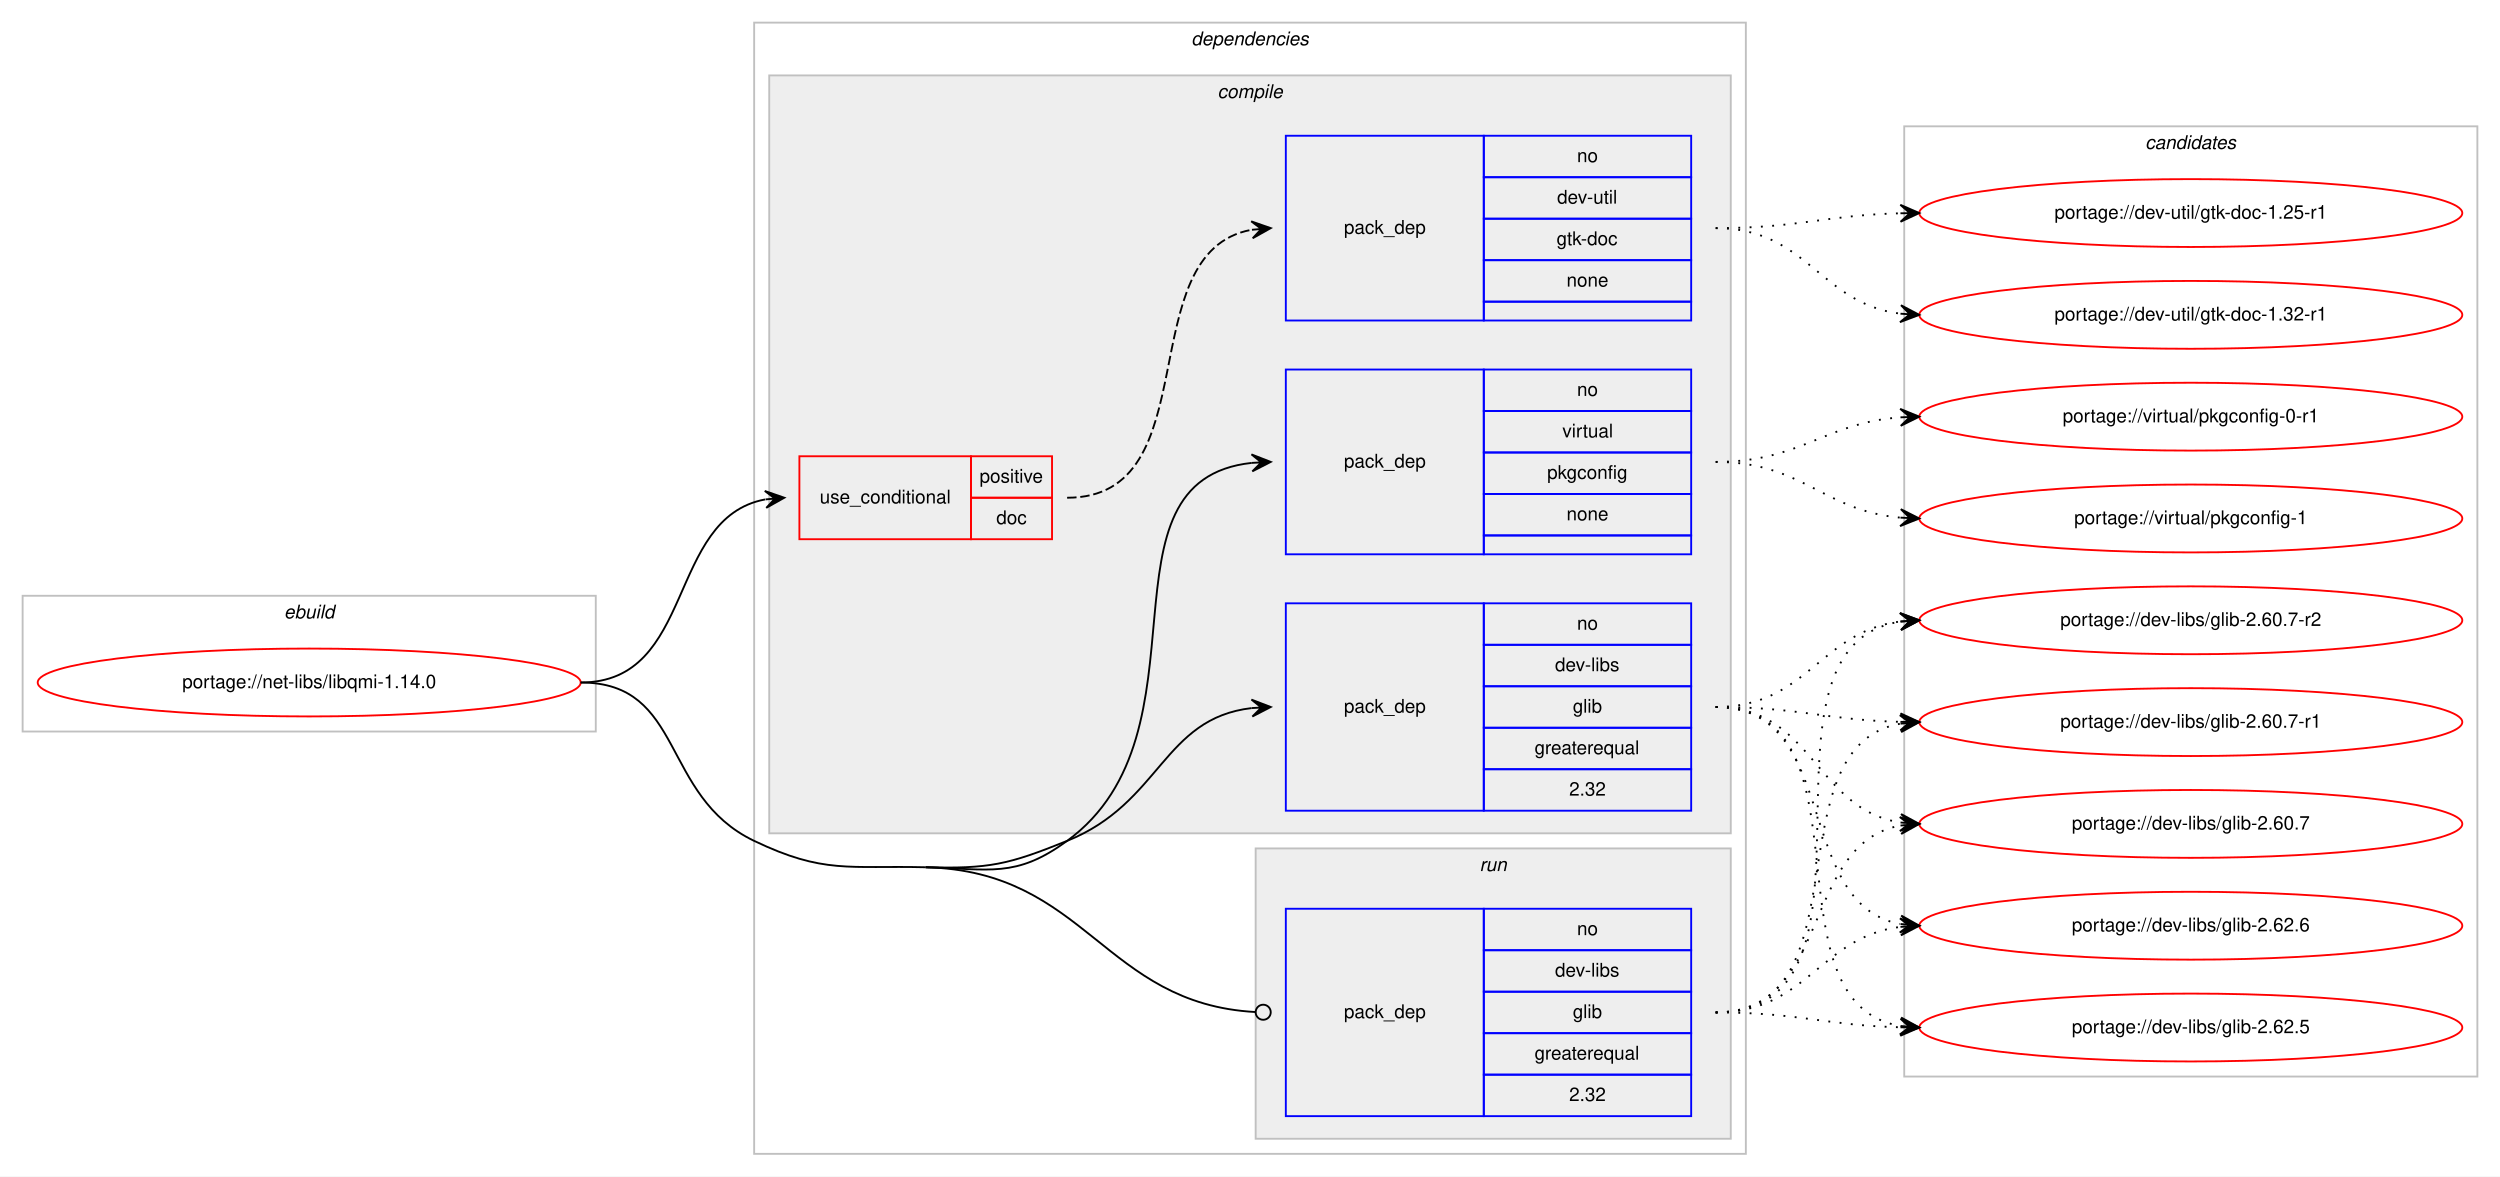
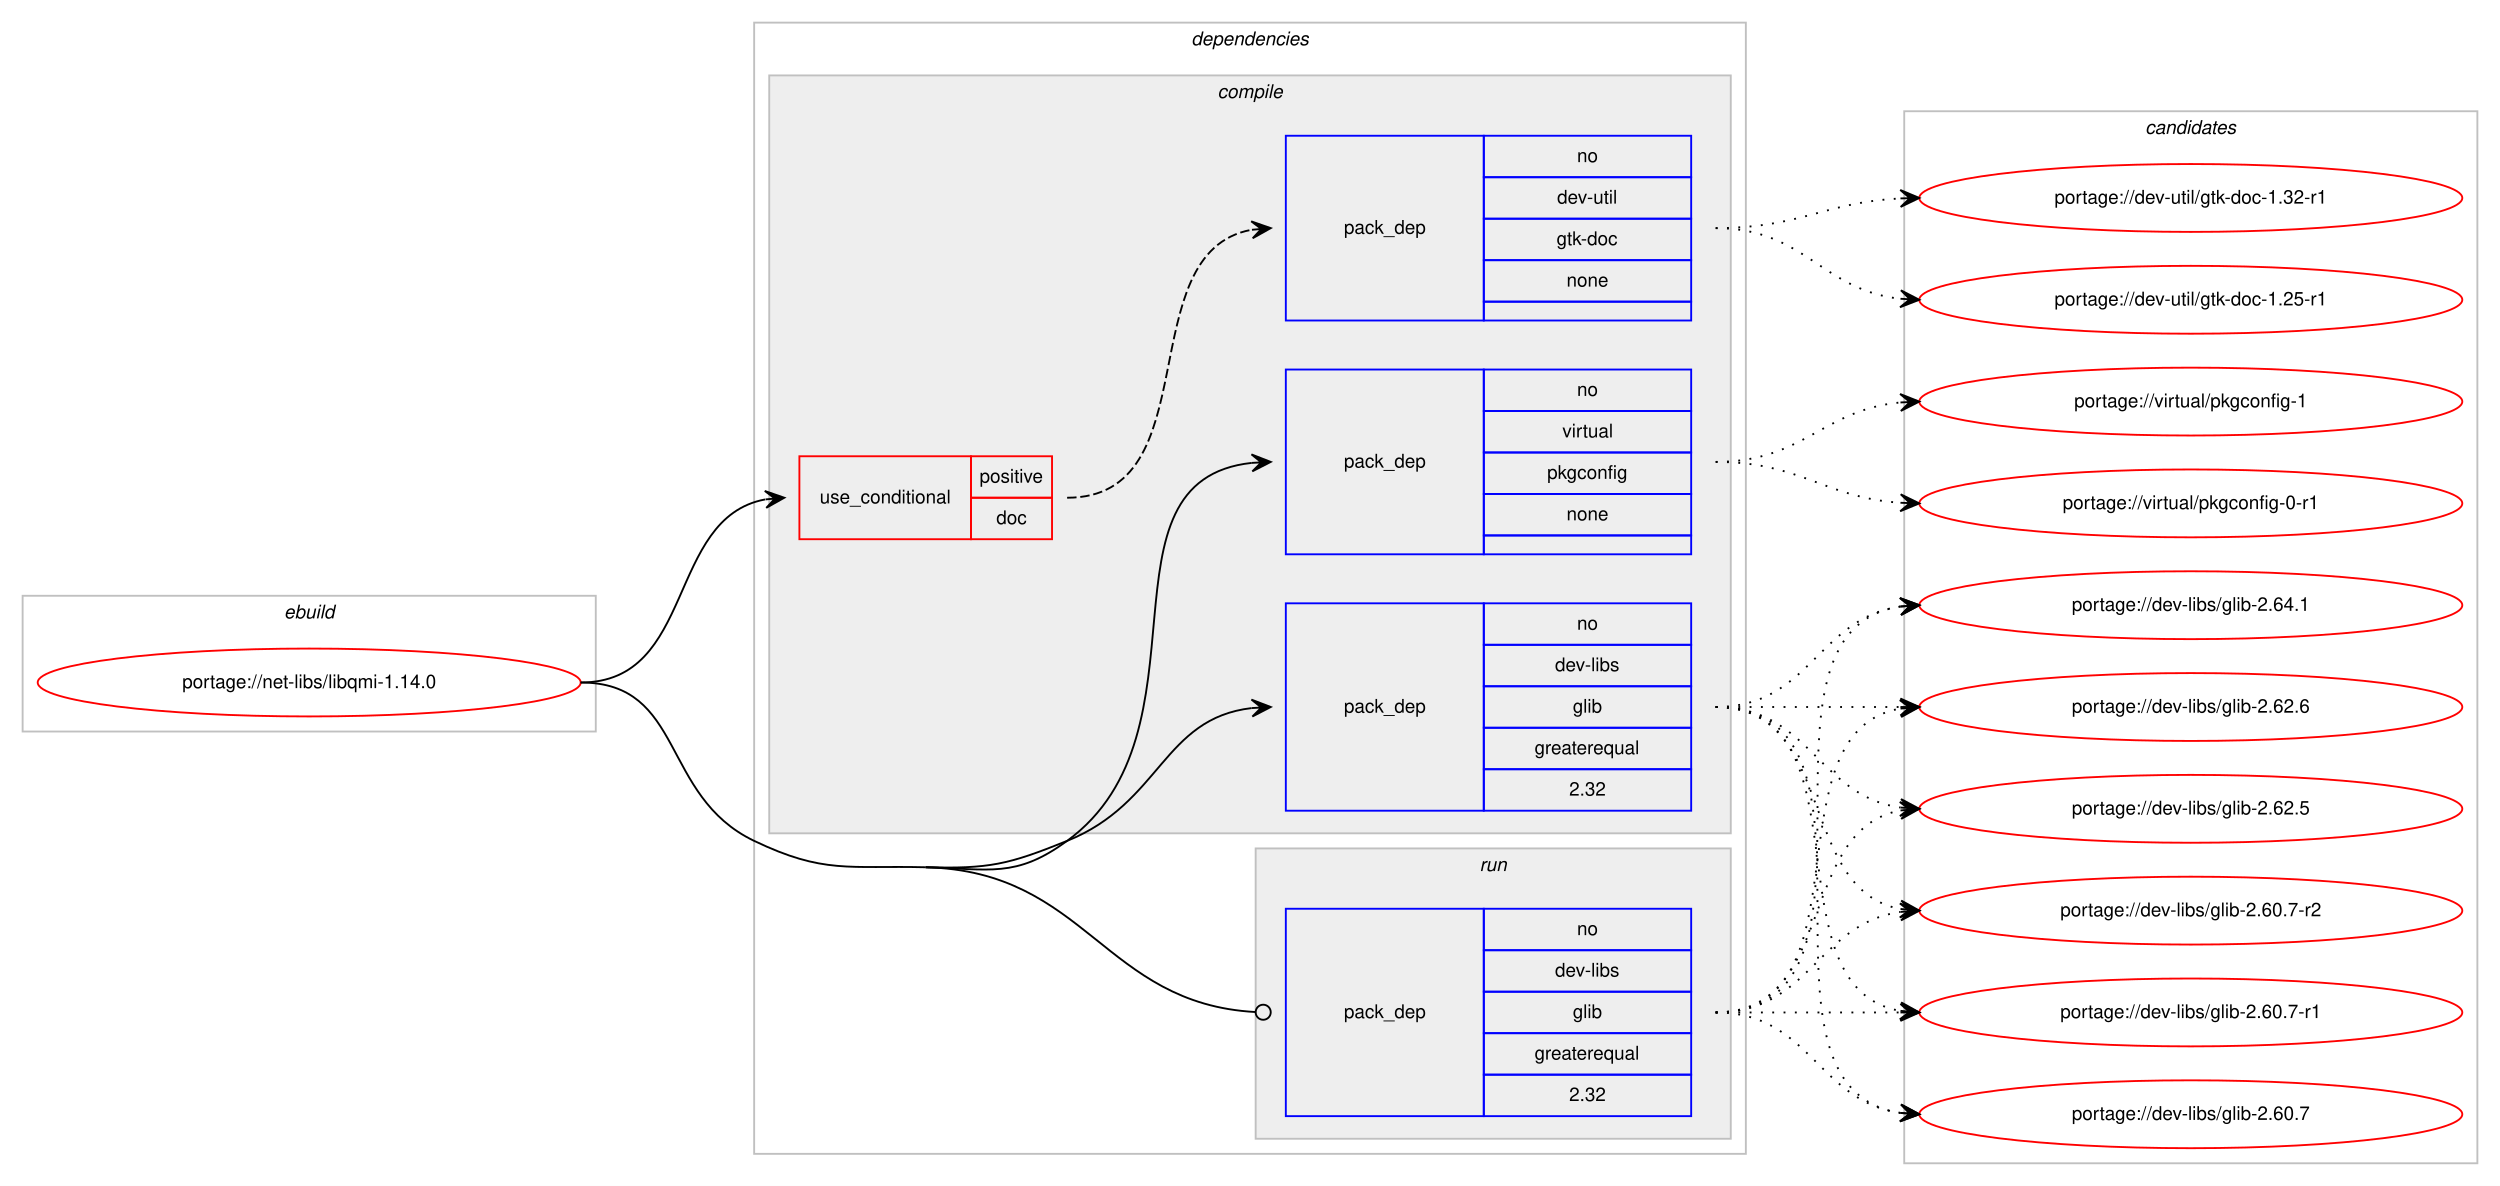
- <svg xmlns="http://www.w3.org/2000/svg" xmlns:xlink="http://www.w3.org/1999/xlink" width="1326pt" height="624pt" viewBox="0.00 0.00 1326.00 624.00">
-   <g id="graph0" class="graph" transform="scale(1 1) rotate(0) translate(4 620)">
-     <polygon fill="#ffffff" stroke="transparent" points="-4,4 -4,-620 1322,-620 1322,4 -4,4" />
+ <svg xmlns="http://www.w3.org/2000/svg" xmlns:xlink="http://www.w3.org/1999/xlink" width="1326pt" height="629pt" viewBox="0.00 0.00 1326.00 629.00">
+   <g id="graph0" class="graph" transform="scale(1 1) rotate(0) translate(4 625)">
+     <polygon fill="#ffffff" stroke="transparent" points="-4,4 -4,-625 1322,-625 1322,4 -4,4" />
    <g id="clust1" class="cluster">
-       <polygon fill="none" stroke="#c0c0c0" points="8,-232 8,-304 312,-304 312,-232 8,-232" />
-       <text text-anchor="start" x="146.663" y="-292" font-family="Helvetica,sans-Serif" font-style="italic" font-size="10.00" fill="#000000">ebuild</text>
+       <polygon fill="none" stroke="#c0c0c0" points="8,-237 8,-309 312,-309 312,-237 8,-237" />
+       <text text-anchor="start" x="146.663" y="-297" font-family="Helvetica,sans-Serif" font-style="italic" font-size="10.00" fill="#000000">ebuild</text>
    </g>
    <g id="clust2" class="cluster">
-       <polygon fill="none" stroke="#c0c0c0" points="396,-8 396,-608 922,-608 922,-8 396,-8" />
-       <text text-anchor="start" x="627.875" y="-596" font-family="Helvetica,sans-Serif" font-style="italic" font-size="10.00" fill="#000000">dependencies</text>
+       <polygon fill="none" stroke="#c0c0c0" points="396,-13 396,-613 922,-613 922,-13 396,-13" />
+       <text text-anchor="start" x="627.875" y="-601" font-family="Helvetica,sans-Serif" font-style="italic" font-size="10.00" fill="#000000">dependencies</text>
    </g>
    <g id="clust3" class="cluster">
-       <polygon fill="#eeeeee" stroke="#c0c0c0" points="404,-178 404,-580 914,-580 914,-178 404,-178" />
-       <text text-anchor="start" x="641.778" y="-568" font-family="Helvetica,sans-Serif" font-style="italic" font-size="10.00" fill="#000000">compile</text>
+       <polygon fill="#eeeeee" stroke="#c0c0c0" points="404,-183 404,-585 914,-585 914,-183 404,-183" />
+       <text text-anchor="start" x="641.778" y="-573" font-family="Helvetica,sans-Serif" font-style="italic" font-size="10.00" fill="#000000">compile</text>
    </g>
    <g id="clust9" class="cluster">
-       <polygon fill="#eeeeee" stroke="#c0c0c0" points="662,-16 662,-170 914,-170 914,-16 662,-16" />
-       <text text-anchor="start" x="780.777" y="-158" font-family="Helvetica,sans-Serif" font-style="italic" font-size="10.00" fill="#000000">run</text>
+       <polygon fill="#eeeeee" stroke="#c0c0c0" points="662,-21 662,-175 914,-175 914,-21 662,-21" />
+       <text text-anchor="start" x="780.777" y="-163" font-family="Helvetica,sans-Serif" font-style="italic" font-size="10.00" fill="#000000">run</text>
    </g>
    <g id="clust11" class="cluster">
-       <polygon fill="none" stroke="#c0c0c0" points="1006,-49 1006,-553 1310,-553 1310,-49 1006,-49" />
-       <text text-anchor="start" x="1133.824" y="-541" font-family="Helvetica,sans-Serif" font-style="italic" font-size="10.00" fill="#000000">candidates</text>
+       <polygon fill="none" stroke="#c0c0c0" points="1006,-8 1006,-566 1310,-566 1310,-8 1006,-8" />
+       <text text-anchor="start" x="1133.824" y="-554" font-family="Helvetica,sans-Serif" font-style="italic" font-size="10.00" fill="#000000">candidates</text>
    </g>
    <g id="node1" class="node">
      <g id="a_node1">
        <a xlink:href="../net-libs/libqmi-1.14.0.svg" xlink:title="portage://net-libs/libqmi-1.14.0">
-           <ellipse fill="none" stroke="#ff0000" cx="160" cy="-258" rx="144" ry="18" />
-           <text text-anchor="middle" x="160" y="-255" font-family="Helvetica,sans-Serif" font-size="10.00" fill="#000000">portage://net-libs/libqmi-1.14.0</text>
+           <ellipse fill="none" stroke="#ff0000" cx="160" cy="-263" rx="144" ry="18" />
+           <text text-anchor="middle" x="160" y="-260" font-family="Helvetica,sans-Serif" font-size="10.00" fill="#000000">portage://net-libs/libqmi-1.14.0</text>
        </a>
      </g>
    </g>
    <g id="node2" class="node">
-       <polygon fill="none" stroke="#ff0000" points="420,-334 420,-378 511,-378 511,-334 420,-334" />
-       <text text-anchor="start" x="430.767" y="-353" font-family="Helvetica,sans-Serif" font-size="10.00" fill="#000000">use_conditional</text>
-       <polygon fill="none" stroke="#ff0000" points="511,-356 511,-378 554,-378 554,-356 511,-356" />
-       <text text-anchor="start" x="515.553" y="-364" font-family="Helvetica,sans-Serif" font-size="10.00" fill="#000000">positive</text>
-       <polygon fill="none" stroke="#ff0000" points="511,-334 511,-356 554,-356 554,-334 511,-334" />
-       <text text-anchor="start" x="524.441" y="-342" font-family="Helvetica,sans-Serif" font-size="10.00" fill="#000000">doc</text>
+       <polygon fill="none" stroke="#ff0000" points="420,-339 420,-383 511,-383 511,-339 420,-339" />
+       <text text-anchor="start" x="430.767" y="-358" font-family="Helvetica,sans-Serif" font-size="10.00" fill="#000000">use_conditional</text>
+       <polygon fill="none" stroke="#ff0000" points="511,-361 511,-383 554,-383 554,-361 511,-361" />
+       <text text-anchor="start" x="515.553" y="-369" font-family="Helvetica,sans-Serif" font-size="10.00" fill="#000000">positive</text>
+       <polygon fill="none" stroke="#ff0000" points="511,-339 511,-361 554,-361 554,-339 511,-339" />
+       <text text-anchor="start" x="524.441" y="-347" font-family="Helvetica,sans-Serif" font-size="10.00" fill="#000000">doc</text>
    </g>
    <g id="edge2" class="edge">
-       <path fill="none" stroke="#000000" d="M304,-258C365.145,-258 349.357,-345.213 401.787,-355.092" />
-       <polygon fill="#000000" stroke="#000000" points="412,-356 401.641,-359.597 407.02,-355.557 402.039,-355.115 402.039,-355.115 402.039,-355.115 407.02,-355.557 402.438,-350.632 412,-356 412,-356" />
+       <path fill="none" stroke="#000000" d="M304,-263C365.145,-263 349.357,-350.213 401.787,-360.092" />
+       <polygon fill="#000000" stroke="#000000" points="412,-361 401.641,-364.597 407.02,-360.557 402.039,-360.115 402.039,-360.115 402.039,-360.115 407.02,-360.557 402.438,-355.632 412,-361 412,-361" />
    </g>
    <g id="node4" class="node">
-       <polygon fill="none" stroke="#0000ff" points="678,-190 678,-300 783,-300 783,-190 678,-190" />
-       <text text-anchor="start" x="708.823" y="-242" font-family="Helvetica,sans-Serif" font-size="10.00" fill="#000000">pack_dep</text>
-       <polygon fill="none" stroke="#0000ff" points="783,-278 783,-300 893,-300 893,-278 783,-278" />
-       <text text-anchor="start" x="832.441" y="-286" font-family="Helvetica,sans-Serif" font-size="10.00" fill="#000000">no</text>
-       <polygon fill="none" stroke="#0000ff" points="783,-256 783,-278 893,-278 893,-256 783,-256" />
-       <text text-anchor="start" x="820.778" y="-264" font-family="Helvetica,sans-Serif" font-size="10.00" fill="#000000">dev-libs</text>
-       <polygon fill="none" stroke="#0000ff" points="783,-234 783,-256 893,-256 893,-234 783,-234" />
-       <text text-anchor="start" x="830.222" y="-242" font-family="Helvetica,sans-Serif" font-size="10.00" fill="#000000">glib</text>
-       <polygon fill="none" stroke="#0000ff" points="783,-212 783,-234 893,-234 893,-212 783,-212" />
-       <text text-anchor="start" x="809.936" y="-220" font-family="Helvetica,sans-Serif" font-size="10.00" fill="#000000">greaterequal</text>
-       <polygon fill="none" stroke="#0000ff" points="783,-190 783,-212 893,-212 893,-190 783,-190" />
-       <text text-anchor="start" x="828.272" y="-198" font-family="Helvetica,sans-Serif" font-size="10.00" fill="#000000">2.32</text>
+       <polygon fill="none" stroke="#0000ff" points="678,-195 678,-305 783,-305 783,-195 678,-195" />
+       <text text-anchor="start" x="708.823" y="-247" font-family="Helvetica,sans-Serif" font-size="10.00" fill="#000000">pack_dep</text>
+       <polygon fill="none" stroke="#0000ff" points="783,-283 783,-305 893,-305 893,-283 783,-283" />
+       <text text-anchor="start" x="832.441" y="-291" font-family="Helvetica,sans-Serif" font-size="10.00" fill="#000000">no</text>
+       <polygon fill="none" stroke="#0000ff" points="783,-261 783,-283 893,-283 893,-261 783,-261" />
+       <text text-anchor="start" x="820.778" y="-269" font-family="Helvetica,sans-Serif" font-size="10.00" fill="#000000">dev-libs</text>
+       <polygon fill="none" stroke="#0000ff" points="783,-239 783,-261 893,-261 893,-239 783,-239" />
+       <text text-anchor="start" x="830.222" y="-247" font-family="Helvetica,sans-Serif" font-size="10.00" fill="#000000">glib</text>
+       <polygon fill="none" stroke="#0000ff" points="783,-217 783,-239 893,-239 893,-217 783,-217" />
+       <text text-anchor="start" x="809.936" y="-225" font-family="Helvetica,sans-Serif" font-size="10.00" fill="#000000">greaterequal</text>
+       <polygon fill="none" stroke="#0000ff" points="783,-195 783,-217 893,-217 893,-195 783,-195" />
+       <text text-anchor="start" x="828.272" y="-203" font-family="Helvetica,sans-Serif" font-size="10.00" fill="#000000">2.32</text>
    </g>
    <g id="edge3" class="edge">
-       <path fill="none" stroke="#000000" d="M487,-160C520.899,-159.168 530.548,-161.326 562,-174 611.95,-194.128 612.678,-238.918 659.906,-244.439" />
-       <polygon fill="#000000" stroke="#000000" points="670,-245 659.765,-248.938 665.008,-244.722 660.015,-244.445 660.015,-244.445 660.015,-244.445 665.008,-244.722 660.265,-239.951 670,-245 670,-245" />
+       <path fill="none" stroke="#000000" d="M487,-165C520.899,-164.168 530.548,-166.326 562,-179 611.95,-199.128 612.678,-243.918 659.906,-249.439" />
+       <polygon fill="#000000" stroke="#000000" points="670,-250 659.765,-253.938 665.008,-249.722 660.015,-249.445 660.015,-249.445 660.015,-249.445 665.008,-249.722 660.265,-244.951 670,-250 670,-250" />
    </g>
    <g id="node5" class="node">
-       <polygon fill="none" stroke="#0000ff" points="678,-326 678,-424 783,-424 783,-326 678,-326" />
-       <text text-anchor="start" x="708.823" y="-372" font-family="Helvetica,sans-Serif" font-size="10.00" fill="#000000">pack_dep</text>
-       <polygon fill="none" stroke="#0000ff" points="783,-402 783,-424 893,-424 893,-402 783,-402" />
-       <text text-anchor="start" x="832.441" y="-410" font-family="Helvetica,sans-Serif" font-size="10.00" fill="#000000">no</text>
-       <polygon fill="none" stroke="#0000ff" points="783,-380 783,-402 893,-402 893,-380 783,-380" />
-       <text text-anchor="start" x="824.668" y="-388" font-family="Helvetica,sans-Serif" font-size="10.00" fill="#000000">virtual</text>
-       <polygon fill="none" stroke="#0000ff" points="783,-358 783,-380 893,-380 893,-358 783,-358" />
-       <text text-anchor="start" x="816.604" y="-366" font-family="Helvetica,sans-Serif" font-size="10.00" fill="#000000">pkgconfig</text>
-       <polygon fill="none" stroke="#0000ff" points="783,-336 783,-358 893,-358 893,-336 783,-336" />
-       <text text-anchor="start" x="826.882" y="-344" font-family="Helvetica,sans-Serif" font-size="10.00" fill="#000000">none</text>
-       <polygon fill="none" stroke="#0000ff" points="783,-326 783,-336 893,-336 893,-326 783,-326" />
+       <polygon fill="none" stroke="#0000ff" points="678,-331 678,-429 783,-429 783,-331 678,-331" />
+       <text text-anchor="start" x="708.823" y="-377" font-family="Helvetica,sans-Serif" font-size="10.00" fill="#000000">pack_dep</text>
+       <polygon fill="none" stroke="#0000ff" points="783,-407 783,-429 893,-429 893,-407 783,-407" />
+       <text text-anchor="start" x="832.441" y="-415" font-family="Helvetica,sans-Serif" font-size="10.00" fill="#000000">no</text>
+       <polygon fill="none" stroke="#0000ff" points="783,-385 783,-407 893,-407 893,-385 783,-385" />
+       <text text-anchor="start" x="824.668" y="-393" font-family="Helvetica,sans-Serif" font-size="10.00" fill="#000000">virtual</text>
+       <polygon fill="none" stroke="#0000ff" points="783,-363 783,-385 893,-385 893,-363 783,-363" />
+       <text text-anchor="start" x="816.604" y="-371" font-family="Helvetica,sans-Serif" font-size="10.00" fill="#000000">pkgconfig</text>
+       <polygon fill="none" stroke="#0000ff" points="783,-341 783,-363 893,-363 893,-341 783,-341" />
+       <text text-anchor="start" x="826.882" y="-349" font-family="Helvetica,sans-Serif" font-size="10.00" fill="#000000">none</text>
+       <polygon fill="none" stroke="#0000ff" points="783,-331 783,-341 893,-341 893,-331 783,-331" />
    </g>
    <g id="edge4" class="edge">
-       <path fill="none" stroke="#000000" d="M487,-160C520.899,-159.168 534.623,-153.991 562,-174 640.997,-231.737 573.687,-365.175 659.945,-374.486" />
-       <polygon fill="#000000" stroke="#000000" points="670,-375 659.783,-378.984 665.006,-374.745 660.013,-374.49 660.013,-374.49 660.013,-374.49 665.006,-374.745 660.243,-369.995 670,-375 670,-375" />
+       <path fill="none" stroke="#000000" d="M487,-165C520.899,-164.168 534.623,-158.991 562,-179 640.997,-236.737 573.687,-370.175 659.945,-379.486" />
+       <polygon fill="#000000" stroke="#000000" points="670,-380 659.783,-383.984 665.006,-379.745 660.013,-379.49 660.013,-379.49 660.013,-379.49 665.006,-379.745 660.243,-374.995 670,-380 670,-380" />
    </g>
    <g id="node6" class="node">
-       <polygon fill="none" stroke="#0000ff" points="678,-28 678,-138 783,-138 783,-28 678,-28" />
-       <text text-anchor="start" x="708.823" y="-80" font-family="Helvetica,sans-Serif" font-size="10.00" fill="#000000">pack_dep</text>
-       <polygon fill="none" stroke="#0000ff" points="783,-116 783,-138 893,-138 893,-116 783,-116" />
-       <text text-anchor="start" x="832.441" y="-124" font-family="Helvetica,sans-Serif" font-size="10.00" fill="#000000">no</text>
-       <polygon fill="none" stroke="#0000ff" points="783,-94 783,-116 893,-116 893,-94 783,-94" />
-       <text text-anchor="start" x="820.778" y="-102" font-family="Helvetica,sans-Serif" font-size="10.00" fill="#000000">dev-libs</text>
-       <polygon fill="none" stroke="#0000ff" points="783,-72 783,-94 893,-94 893,-72 783,-72" />
-       <text text-anchor="start" x="830.222" y="-80" font-family="Helvetica,sans-Serif" font-size="10.00" fill="#000000">glib</text>
-       <polygon fill="none" stroke="#0000ff" points="783,-50 783,-72 893,-72 893,-50 783,-50" />
-       <text text-anchor="start" x="809.936" y="-58" font-family="Helvetica,sans-Serif" font-size="10.00" fill="#000000">greaterequal</text>
-       <polygon fill="none" stroke="#0000ff" points="783,-28 783,-50 893,-50 893,-28 783,-28" />
-       <text text-anchor="start" x="828.272" y="-36" font-family="Helvetica,sans-Serif" font-size="10.00" fill="#000000">2.32</text>
+       <polygon fill="none" stroke="#0000ff" points="678,-33 678,-143 783,-143 783,-33 678,-33" />
+       <text text-anchor="start" x="708.823" y="-85" font-family="Helvetica,sans-Serif" font-size="10.00" fill="#000000">pack_dep</text>
+       <polygon fill="none" stroke="#0000ff" points="783,-121 783,-143 893,-143 893,-121 783,-121" />
+       <text text-anchor="start" x="832.441" y="-129" font-family="Helvetica,sans-Serif" font-size="10.00" fill="#000000">no</text>
+       <polygon fill="none" stroke="#0000ff" points="783,-99 783,-121 893,-121 893,-99 783,-99" />
+       <text text-anchor="start" x="820.778" y="-107" font-family="Helvetica,sans-Serif" font-size="10.00" fill="#000000">dev-libs</text>
+       <polygon fill="none" stroke="#0000ff" points="783,-77 783,-99 893,-99 893,-77 783,-77" />
+       <text text-anchor="start" x="830.222" y="-85" font-family="Helvetica,sans-Serif" font-size="10.00" fill="#000000">glib</text>
+       <polygon fill="none" stroke="#0000ff" points="783,-55 783,-77 893,-77 893,-55 783,-55" />
+       <text text-anchor="start" x="809.936" y="-63" font-family="Helvetica,sans-Serif" font-size="10.00" fill="#000000">greaterequal</text>
+       <polygon fill="none" stroke="#0000ff" points="783,-33 783,-55 893,-55 893,-33 783,-33" />
+       <text text-anchor="start" x="828.272" y="-41" font-family="Helvetica,sans-Serif" font-size="10.00" fill="#000000">2.32</text>
    </g>
    <g id="edge5" class="edge">
-       <path fill="none" stroke="#000000" d="M487,-160C572.457,-157.903 581.271,-87.606 661.962,-83.215" />
-       <ellipse fill="none" stroke="#000000" cx="666.001" cy="-83.107" rx="4" ry="4" />
-       <path fill="none" stroke="#000000" d="M304,-258C359.369,-258 346.055,-197.899 396,-174 432.912,-156.337 446.092,-161.004 487,-160" />
+       <path fill="none" stroke="#000000" d="M487,-165C572.457,-162.903 581.271,-92.606 661.962,-88.215" />
+       <ellipse fill="none" stroke="#000000" cx="666.001" cy="-88.107" rx="4" ry="4" />
+       <path fill="none" stroke="#000000" d="M304,-263C359.369,-263 346.055,-202.899 396,-179 432.912,-161.337 446.092,-166.004 487,-165" />
    </g>
    <g id="node3" class="node">
-       <polygon fill="none" stroke="#0000ff" points="678,-450 678,-548 783,-548 783,-450 678,-450" />
-       <text text-anchor="start" x="708.823" y="-496" font-family="Helvetica,sans-Serif" font-size="10.00" fill="#000000">pack_dep</text>
-       <polygon fill="none" stroke="#0000ff" points="783,-526 783,-548 893,-548 893,-526 783,-526" />
-       <text text-anchor="start" x="832.441" y="-534" font-family="Helvetica,sans-Serif" font-size="10.00" fill="#000000">no</text>
-       <polygon fill="none" stroke="#0000ff" points="783,-504 783,-526 893,-526 893,-504 783,-504" />
-       <text text-anchor="start" x="821.889" y="-512" font-family="Helvetica,sans-Serif" font-size="10.00" fill="#000000">dev-util</text>
-       <polygon fill="none" stroke="#0000ff" points="783,-482 783,-504 893,-504 893,-482 783,-482" />
-       <text text-anchor="start" x="821.607" y="-490" font-family="Helvetica,sans-Serif" font-size="10.00" fill="#000000">gtk-doc</text>
-       <polygon fill="none" stroke="#0000ff" points="783,-460 783,-482 893,-482 893,-460 783,-460" />
-       <text text-anchor="start" x="826.882" y="-468" font-family="Helvetica,sans-Serif" font-size="10.00" fill="#000000">none</text>
-       <polygon fill="none" stroke="#0000ff" points="783,-450 783,-460 893,-460 893,-450 783,-450" />
+       <polygon fill="none" stroke="#0000ff" points="678,-455 678,-553 783,-553 783,-455 678,-455" />
+       <text text-anchor="start" x="708.823" y="-501" font-family="Helvetica,sans-Serif" font-size="10.00" fill="#000000">pack_dep</text>
+       <polygon fill="none" stroke="#0000ff" points="783,-531 783,-553 893,-553 893,-531 783,-531" />
+       <text text-anchor="start" x="832.441" y="-539" font-family="Helvetica,sans-Serif" font-size="10.00" fill="#000000">no</text>
+       <polygon fill="none" stroke="#0000ff" points="783,-509 783,-531 893,-531 893,-509 783,-509" />
+       <text text-anchor="start" x="821.889" y="-517" font-family="Helvetica,sans-Serif" font-size="10.00" fill="#000000">dev-util</text>
+       <polygon fill="none" stroke="#0000ff" points="783,-487 783,-509 893,-509 893,-487 783,-487" />
+       <text text-anchor="start" x="821.607" y="-495" font-family="Helvetica,sans-Serif" font-size="10.00" fill="#000000">gtk-doc</text>
+       <polygon fill="none" stroke="#0000ff" points="783,-465 783,-487 893,-487 893,-465 783,-465" />
+       <text text-anchor="start" x="826.882" y="-473" font-family="Helvetica,sans-Serif" font-size="10.00" fill="#000000">none</text>
+       <polygon fill="none" stroke="#0000ff" points="783,-455 783,-465 893,-465 893,-455 783,-455" />
    </g>
    <g id="edge1" class="edge">
-       <path fill="none" stroke="#000000" stroke-dasharray="5,2" d="M562,-356C637.912,-356 594.876,-485.908 659.636,-498.087" />
-       <polygon fill="#000000" stroke="#000000" points="670,-499 659.644,-502.605 665.019,-498.561 660.039,-498.122 660.039,-498.122 660.039,-498.122 665.019,-498.561 660.434,-493.64 670,-499 670,-499" />
+       <path fill="none" stroke="#000000" stroke-dasharray="5,2" d="M562,-361C637.912,-361 594.876,-490.908 659.636,-503.087" />
+       <polygon fill="#000000" stroke="#000000" points="670,-504 659.644,-507.605 665.019,-503.561 660.039,-503.122 660.039,-503.122 660.039,-503.122 665.019,-503.561 660.434,-498.64 670,-504 670,-504" />
    </g>
    <g id="node7" class="node">
      <g id="a_node7">
        <a xlink:href="../dev-util/gtk-doc-1.32-r1.svg" xlink:title="portage://dev-util/gtk-doc-1.32-r1">
-           <ellipse fill="none" stroke="#ff0000" cx="1158" cy="-453" rx="144" ry="18" />
-           <text text-anchor="middle" x="1158" y="-450" font-family="Helvetica,sans-Serif" font-size="10.00" fill="#000000">portage://dev-util/gtk-doc-1.32-r1</text>
+           <ellipse fill="none" stroke="#ff0000" cx="1158" cy="-520" rx="144" ry="18" />
+           <text text-anchor="middle" x="1158" y="-517" font-family="Helvetica,sans-Serif" font-size="10.00" fill="#000000">portage://dev-util/gtk-doc-1.32-r1</text>
        </a>
      </g>
    </g>
    <g id="edge6" class="edge">
-       <path fill="none" stroke="#000000" stroke-dasharray="1,5" d="M906,-499C954.606,-499 961.101,-459.074 1003.95,-453.615" />
-       <polygon fill="#000000" stroke="#000000" points="1014,-453 1004.294,-458.103 1009.009,-453.306 1004.019,-453.611 1004.019,-453.611 1004.019,-453.611 1009.009,-453.306 1003.744,-449.12 1014,-453 1014,-453" />
+       <path fill="none" stroke="#000000" stroke-dasharray="1,5" d="M906,-504C950.923,-504 963.643,-517.713 1003.786,-519.749" />
+       <polygon fill="#000000" stroke="#000000" points="1014,-520 1003.892,-524.253 1009.001,-519.877 1004.003,-519.754 1004.003,-519.754 1004.003,-519.754 1009.001,-519.877 1004.114,-515.255 1014,-520 1014,-520" />
    </g>
    <g id="node8" class="node">
      <g id="a_node8">
        <a xlink:href="../dev-util/gtk-doc-1.25-r1.svg" xlink:title="portage://dev-util/gtk-doc-1.25-r1">
-           <ellipse fill="none" stroke="#ff0000" cx="1158" cy="-507" rx="144" ry="18" />
-           <text text-anchor="middle" x="1158" y="-504" font-family="Helvetica,sans-Serif" font-size="10.00" fill="#000000">portage://dev-util/gtk-doc-1.25-r1</text>
+           <ellipse fill="none" stroke="#ff0000" cx="1158" cy="-466" rx="144" ry="18" />
+           <text text-anchor="middle" x="1158" y="-463" font-family="Helvetica,sans-Serif" font-size="10.00" fill="#000000">portage://dev-util/gtk-doc-1.25-r1</text>
        </a>
      </g>
    </g>
    <g id="edge7" class="edge">
-       <path fill="none" stroke="#000000" stroke-dasharray="1,5" d="M906,-499C950.559,-499 963.926,-505.857 1003.855,-506.874" />
-       <polygon fill="#000000" stroke="#000000" points="1014,-507 1003.945,-511.376 1009,-506.938 1004.001,-506.876 1004.001,-506.876 1004.001,-506.876 1009,-506.938 1004.057,-502.376 1014,-507 1014,-507" />
+       <path fill="none" stroke="#000000" stroke-dasharray="1,5" d="M906,-504C953.307,-504 962.019,-471.156 1003.898,-466.537" />
+       <polygon fill="#000000" stroke="#000000" points="1014,-466 1004.253,-471.025 1009.007,-466.265 1004.014,-466.531 1004.014,-466.531 1004.014,-466.531 1009.007,-466.265 1003.775,-462.037 1014,-466 1014,-466" />
    </g>
    <g id="node9" class="node">
      <g id="a_node9">
-         <a xlink:href="../dev-libs/glib-2.62.6.svg" xlink:title="portage://dev-libs/glib-2.62.6">
-           <ellipse fill="none" stroke="#ff0000" cx="1158" cy="-129" rx="144" ry="18" />
-           <text text-anchor="middle" x="1158" y="-126" font-family="Helvetica,sans-Serif" font-size="10.00" fill="#000000">portage://dev-libs/glib-2.62.6</text>
+         <a xlink:href="../dev-libs/glib-2.64.1.svg" xlink:title="portage://dev-libs/glib-2.64.1">
+           <ellipse fill="none" stroke="#ff0000" cx="1158" cy="-304" rx="144" ry="18" />
+           <text text-anchor="middle" x="1158" y="-301" font-family="Helvetica,sans-Serif" font-size="10.00" fill="#000000">portage://dev-libs/glib-2.64.1</text>
        </a>
      </g>
    </g>
    <g id="edge8" class="edge">
-       <path fill="none" stroke="#000000" stroke-dasharray="1,5" d="M906,-245C972.727,-245 946.74,-140.912 1003.688,-129.934" />
-       <polygon fill="#000000" stroke="#000000" points="1014,-129 1004.447,-134.383 1009.02,-129.451 1004.041,-129.902 1004.041,-129.902 1004.041,-129.902 1009.02,-129.451 1003.635,-125.42 1014,-129 1014,-129" />
+       <path fill="none" stroke="#000000" stroke-dasharray="1,5" d="M906,-250C956.102,-250 960.012,-297.066 1003.979,-303.317" />
+       <polygon fill="#000000" stroke="#000000" points="1014,-304 1003.717,-307.81 1009.012,-303.66 1004.023,-303.32 1004.023,-303.32 1004.023,-303.32 1009.012,-303.66 1004.329,-298.831 1014,-304 1014,-304" />
    </g>
    <g id="node10" class="node">
      <g id="a_node10">
-         <a xlink:href="../dev-libs/glib-2.62.5.svg" xlink:title="portage://dev-libs/glib-2.62.5">
-           <ellipse fill="none" stroke="#ff0000" cx="1158" cy="-75" rx="144" ry="18" />
-           <text text-anchor="middle" x="1158" y="-72" font-family="Helvetica,sans-Serif" font-size="10.00" fill="#000000">portage://dev-libs/glib-2.62.5</text>
+         <a xlink:href="../dev-libs/glib-2.62.6.svg" xlink:title="portage://dev-libs/glib-2.62.6">
+           <ellipse fill="none" stroke="#ff0000" cx="1158" cy="-250" rx="144" ry="18" />
+           <text text-anchor="middle" x="1158" y="-247" font-family="Helvetica,sans-Serif" font-size="10.00" fill="#000000">portage://dev-libs/glib-2.62.6</text>
        </a>
      </g>
    </g>
    <g id="edge9" class="edge">
-       <path fill="none" stroke="#000000" stroke-dasharray="1,5" d="M906,-245C991.842,-245 930.043,-88.659 1003.774,-75.835" />
-       <polygon fill="#000000" stroke="#000000" points="1014,-75 1004.399,-80.299 1009.017,-75.407 1004.033,-75.813 1004.033,-75.813 1004.033,-75.813 1009.017,-75.407 1003.667,-71.328 1014,-75 1014,-75" />
+       <path fill="none" stroke="#000000" stroke-dasharray="1,5" d="M906,-250C950.438,-250 964.02,-250 1003.878,-250" />
+       <polygon fill="#000000" stroke="#000000" points="1014,-250 1004,-254.5 1009,-250 1004,-250 1004,-250 1004,-250 1009,-250 1004,-245.5 1014,-250 1014,-250" />
    </g>
    <g id="node11" class="node">
      <g id="a_node11">
-         <a xlink:href="../dev-libs/glib-2.60.7-r2.svg" xlink:title="portage://dev-libs/glib-2.60.7-r2">
-           <ellipse fill="none" stroke="#ff0000" cx="1158" cy="-291" rx="144" ry="18" />
-           <text text-anchor="middle" x="1158" y="-288" font-family="Helvetica,sans-Serif" font-size="10.00" fill="#000000">portage://dev-libs/glib-2.60.7-r2</text>
+         <a xlink:href="../dev-libs/glib-2.62.5.svg" xlink:title="portage://dev-libs/glib-2.62.5">
+           <ellipse fill="none" stroke="#ff0000" cx="1158" cy="-196" rx="144" ry="18" />
+           <text text-anchor="middle" x="1158" y="-193" font-family="Helvetica,sans-Serif" font-size="10.00" fill="#000000">portage://dev-libs/glib-2.62.5</text>
        </a>
      </g>
    </g>
    <g id="edge10" class="edge">
-       <path fill="none" stroke="#000000" stroke-dasharray="1,5" d="M906,-245C954.606,-245 961.101,-284.926 1003.95,-290.385" />
-       <polygon fill="#000000" stroke="#000000" points="1014,-291 1003.744,-294.88 1009.009,-290.694 1004.019,-290.389 1004.019,-290.389 1004.019,-290.389 1009.009,-290.694 1004.294,-285.897 1014,-291 1014,-291" />
+       <path fill="none" stroke="#000000" stroke-dasharray="1,5" d="M906,-250C956.102,-250 960.012,-202.934 1003.979,-196.683" />
+       <polygon fill="#000000" stroke="#000000" points="1014,-196 1004.329,-201.169 1009.012,-196.34 1004.023,-196.68 1004.023,-196.68 1004.023,-196.68 1009.012,-196.34 1003.717,-192.19 1014,-196 1014,-196" />
    </g>
    <g id="node12" class="node">
      <g id="a_node12">
-         <a xlink:href="../dev-libs/glib-2.60.7-r1.svg" xlink:title="portage://dev-libs/glib-2.60.7-r1">
-           <ellipse fill="none" stroke="#ff0000" cx="1158" cy="-237" rx="144" ry="18" />
-           <text text-anchor="middle" x="1158" y="-234" font-family="Helvetica,sans-Serif" font-size="10.00" fill="#000000">portage://dev-libs/glib-2.60.7-r1</text>
+         <a xlink:href="../dev-libs/glib-2.60.7-r2.svg" xlink:title="portage://dev-libs/glib-2.60.7-r2">
+           <ellipse fill="none" stroke="#ff0000" cx="1158" cy="-142" rx="144" ry="18" />
+           <text text-anchor="middle" x="1158" y="-139" font-family="Helvetica,sans-Serif" font-size="10.00" fill="#000000">portage://dev-libs/glib-2.60.7-r2</text>
        </a>
      </g>
    </g>
    <g id="edge11" class="edge">
-       <path fill="none" stroke="#000000" stroke-dasharray="1,5" d="M906,-245C950.559,-245 963.926,-238.143 1003.855,-237.126" />
-       <polygon fill="#000000" stroke="#000000" points="1014,-237 1004.057,-241.624 1009,-237.062 1004.001,-237.124 1004.001,-237.124 1004.001,-237.124 1009,-237.062 1003.945,-232.624 1014,-237 1014,-237" />
+       <path fill="none" stroke="#000000" stroke-dasharray="1,5" d="M906,-250C970.303,-250 948.78,-153.09 1004.031,-142.869" />
+       <polygon fill="#000000" stroke="#000000" points="1014,-142 1004.429,-147.352 1009.019,-142.434 1004.038,-142.869 1004.038,-142.869 1004.038,-142.869 1009.019,-142.434 1003.647,-138.386 1014,-142 1014,-142" />
    </g>
    <g id="node13" class="node">
      <g id="a_node13">
-         <a xlink:href="../dev-libs/glib-2.60.7.svg" xlink:title="portage://dev-libs/glib-2.60.7">
-           <ellipse fill="none" stroke="#ff0000" cx="1158" cy="-183" rx="144" ry="18" />
-           <text text-anchor="middle" x="1158" y="-180" font-family="Helvetica,sans-Serif" font-size="10.00" fill="#000000">portage://dev-libs/glib-2.60.7</text>
+         <a xlink:href="../dev-libs/glib-2.60.7-r1.svg" xlink:title="portage://dev-libs/glib-2.60.7-r1">
+           <ellipse fill="none" stroke="#ff0000" cx="1158" cy="-88" rx="144" ry="18" />
+           <text text-anchor="middle" x="1158" y="-85" font-family="Helvetica,sans-Serif" font-size="10.00" fill="#000000">portage://dev-libs/glib-2.60.7-r1</text>
        </a>
      </g>
    </g>
    <g id="edge12" class="edge">
-       <path fill="none" stroke="#000000" stroke-dasharray="1,5" d="M906,-245C957.78,-245 958.759,-190.735 1003.99,-183.739" />
-       <polygon fill="#000000" stroke="#000000" points="1014,-183 1004.359,-188.225 1009.014,-183.368 1004.027,-183.737 1004.027,-183.737 1004.027,-183.737 1009.014,-183.368 1003.696,-179.249 1014,-183 1014,-183" />
+       <path fill="none" stroke="#000000" stroke-dasharray="1,5" d="M906,-250C988.815,-250 932.779,-101.623 1003.661,-88.872" />
+       <polygon fill="#000000" stroke="#000000" points="1014,-88 1004.413,-93.324 1009.018,-88.42 1004.035,-88.84 1004.035,-88.84 1004.035,-88.84 1009.018,-88.42 1003.657,-84.356 1014,-88 1014,-88" />
    </g>
    <g id="node14" class="node">
      <g id="a_node14">
-         <a xlink:href="../virtual/pkgconfig-1.svg" xlink:title="portage://virtual/pkgconfig-1">
-           <ellipse fill="none" stroke="#ff0000" cx="1158" cy="-345" rx="144" ry="18" />
-           <text text-anchor="middle" x="1158" y="-342" font-family="Helvetica,sans-Serif" font-size="10.00" fill="#000000">portage://virtual/pkgconfig-1</text>
+         <a xlink:href="../dev-libs/glib-2.60.7.svg" xlink:title="portage://dev-libs/glib-2.60.7">
+           <ellipse fill="none" stroke="#ff0000" cx="1158" cy="-34" rx="144" ry="18" />
+           <text text-anchor="middle" x="1158" y="-31" font-family="Helvetica,sans-Serif" font-size="10.00" fill="#000000">portage://dev-libs/glib-2.60.7</text>
        </a>
      </g>
    </g>
    <g id="edge13" class="edge">
-       <path fill="none" stroke="#000000" stroke-dasharray="1,5" d="M906,-375C952.217,-375 962.757,-349.179 1003.818,-345.447" />
-       <polygon fill="#000000" stroke="#000000" points="1014,-345 1004.207,-349.935 1009.005,-345.219 1004.01,-345.439 1004.01,-345.439 1004.01,-345.439 1009.005,-345.219 1003.812,-340.943 1014,-345 1014,-345" />
+       <path fill="none" stroke="#000000" stroke-dasharray="1,5" d="M906,-250C1009.768,-250 913.516,-48.106 1004.001,-34.699" />
+       <polygon fill="#000000" stroke="#000000" points="1014,-34 1004.338,-39.186 1009.012,-34.349 1004.024,-34.697 1004.024,-34.697 1004.024,-34.697 1009.012,-34.349 1003.711,-30.208 1014,-34 1014,-34" />
    </g>
    <g id="node15" class="node">
      <g id="a_node15">
+         <a xlink:href="../virtual/pkgconfig-1.svg" xlink:title="portage://virtual/pkgconfig-1">
+           <ellipse fill="none" stroke="#ff0000" cx="1158" cy="-412" rx="144" ry="18" />
+           <text text-anchor="middle" x="1158" y="-409" font-family="Helvetica,sans-Serif" font-size="10.00" fill="#000000">portage://virtual/pkgconfig-1</text>
+         </a>
+       </g>
+     </g>
+     <g id="edge14" class="edge">
+       <path fill="none" stroke="#000000" stroke-dasharray="1,5" d="M906,-380C952.445,-380 962.579,-407.542 1003.776,-411.523" />
+       <polygon fill="#000000" stroke="#000000" points="1014,-412 1003.801,-416.029 1009.005,-411.767 1004.011,-411.534 1004.011,-411.534 1004.011,-411.534 1009.005,-411.767 1004.221,-407.039 1014,-412 1014,-412" />
+     </g>
+     <g id="node16" class="node">
+       <g id="a_node16">
        <a xlink:href="../virtual/pkgconfig-0-r1.svg" xlink:title="portage://virtual/pkgconfig-0-r1">
-           <ellipse fill="none" stroke="#ff0000" cx="1158" cy="-399" rx="144" ry="18" />
-           <text text-anchor="middle" x="1158" y="-396" font-family="Helvetica,sans-Serif" font-size="10.00" fill="#000000">portage://virtual/pkgconfig-0-r1</text>
-         </a>
-       </g>
-     </g>
-     <g id="edge14" class="edge">
-       <path fill="none" stroke="#000000" stroke-dasharray="1,5" d="M906,-375C951.617,-375 963.227,-395.657 1003.929,-398.642" />
-       <polygon fill="#000000" stroke="#000000" points="1014,-399 1003.846,-403.142 1009.003,-398.822 1004.006,-398.645 1004.006,-398.645 1004.006,-398.645 1009.003,-398.822 1004.166,-394.148 1014,-399 1014,-399" />
+           <ellipse fill="none" stroke="#ff0000" cx="1158" cy="-358" rx="144" ry="18" />
+           <text text-anchor="middle" x="1158" y="-355" font-family="Helvetica,sans-Serif" font-size="10.00" fill="#000000">portage://virtual/pkgconfig-0-r1</text>
+         </a>
+       </g>
    </g>
    <g id="edge15" class="edge">
-       <path fill="none" stroke="#000000" stroke-dasharray="1,5" d="M906,-83C954.606,-83 961.101,-122.926 1003.95,-128.385" />
-       <polygon fill="#000000" stroke="#000000" points="1014,-129 1003.744,-132.88 1009.009,-128.694 1004.019,-128.389 1004.019,-128.389 1004.019,-128.389 1009.009,-128.694 1004.294,-123.897 1014,-129 1014,-129" />
+       <path fill="none" stroke="#000000" stroke-dasharray="1,5" d="M906,-380C951.446,-380 963.361,-361.065 1003.961,-358.328" />
+       <polygon fill="#000000" stroke="#000000" points="1014,-358 1004.152,-362.824 1009.003,-358.163 1004.005,-358.327 1004.005,-358.327 1004.005,-358.327 1009.003,-358.163 1003.858,-353.829 1014,-358 1014,-358" />
    </g>
    <g id="edge16" class="edge">
-       <path fill="none" stroke="#000000" stroke-dasharray="1,5" d="M906,-83C950.559,-83 963.926,-76.143 1003.855,-75.126" />
-       <polygon fill="#000000" stroke="#000000" points="1014,-75 1004.057,-79.624 1009,-75.062 1004.001,-75.124 1004.001,-75.124 1004.001,-75.124 1009,-75.062 1003.945,-70.624 1014,-75 1014,-75" />
+       <path fill="none" stroke="#000000" stroke-dasharray="1,5" d="M906,-88C1009.768,-88 913.516,-289.894 1004.001,-303.301" />
+       <polygon fill="#000000" stroke="#000000" points="1014,-304 1003.711,-307.792 1009.012,-303.651 1004.024,-303.303 1004.024,-303.303 1004.024,-303.303 1009.012,-303.651 1004.338,-298.814 1014,-304 1014,-304" />
    </g>
    <g id="edge17" class="edge">
-       <path fill="none" stroke="#000000" stroke-dasharray="1,5" d="M906,-83C1006.603,-83 916.456,-277.024 1004.02,-290.288" />
-       <polygon fill="#000000" stroke="#000000" points="1014,-291 1003.705,-294.776 1009.013,-290.644 1004.025,-290.288 1004.025,-290.288 1004.025,-290.288 1009.013,-290.644 1004.346,-285.799 1014,-291 1014,-291" />
+       <path fill="none" stroke="#000000" stroke-dasharray="1,5" d="M906,-88C988.815,-88 932.779,-236.377 1003.661,-249.128" />
+       <polygon fill="#000000" stroke="#000000" points="1014,-250 1003.657,-253.644 1009.018,-249.58 1004.035,-249.16 1004.035,-249.16 1004.035,-249.16 1009.018,-249.58 1004.413,-244.676 1014,-250 1014,-250" />
    </g>
    <g id="edge18" class="edge">
-       <path fill="none" stroke="#000000" stroke-dasharray="1,5" d="M906,-83C986.006,-83 935.225,-224.05 1003.992,-236.171" />
-       <polygon fill="#000000" stroke="#000000" points="1014,-237 1003.663,-240.66 1009.017,-236.587 1004.034,-236.175 1004.034,-236.175 1004.034,-236.175 1009.017,-236.587 1004.405,-231.69 1014,-237 1014,-237" />
+       <path fill="none" stroke="#000000" stroke-dasharray="1,5" d="M906,-88C970.303,-88 948.78,-184.91 1004.031,-195.131" />
+       <polygon fill="#000000" stroke="#000000" points="1014,-196 1003.647,-199.614 1009.019,-195.566 1004.038,-195.131 1004.038,-195.131 1004.038,-195.131 1009.019,-195.566 1004.429,-190.648 1014,-196 1014,-196" />
    </g>
    <g id="edge19" class="edge">
-       <path fill="none" stroke="#000000" stroke-dasharray="1,5" d="M906,-83C967.839,-83 950.817,-172.362 1004.03,-182.136" />
-       <polygon fill="#000000" stroke="#000000" points="1014,-183 1003.649,-186.619 1009.019,-182.568 1004.037,-182.136 1004.037,-182.136 1004.037,-182.136 1009.019,-182.568 1004.426,-177.653 1014,-183 1014,-183" />
+       <path fill="none" stroke="#000000" stroke-dasharray="1,5" d="M906,-88C956.102,-88 960.012,-135.066 1003.979,-141.317" />
+       <polygon fill="#000000" stroke="#000000" points="1014,-142 1003.717,-145.81 1009.012,-141.66 1004.023,-141.32 1004.023,-141.32 1004.023,-141.32 1009.012,-141.66 1004.329,-136.831 1014,-142 1014,-142" />
+     </g>
+     <g id="edge20" class="edge">
+       <path fill="none" stroke="#000000" stroke-dasharray="1,5" d="M906,-88C950.438,-88 964.02,-88 1003.878,-88" />
+       <polygon fill="#000000" stroke="#000000" points="1014,-88 1004,-92.5 1009,-88 1004,-88 1004,-88 1004,-88 1009,-88 1004,-83.5 1014,-88 1014,-88" />
+     </g>
+     <g id="edge21" class="edge">
+       <path fill="none" stroke="#000000" stroke-dasharray="1,5" d="M906,-88C956.102,-88 960.012,-40.934 1003.979,-34.683" />
+       <polygon fill="#000000" stroke="#000000" points="1014,-34 1004.329,-39.169 1009.012,-34.34 1004.023,-34.68 1004.023,-34.68 1004.023,-34.68 1009.012,-34.34 1003.717,-30.19 1014,-34 1014,-34" />
    </g>
  </g>
</svg>
